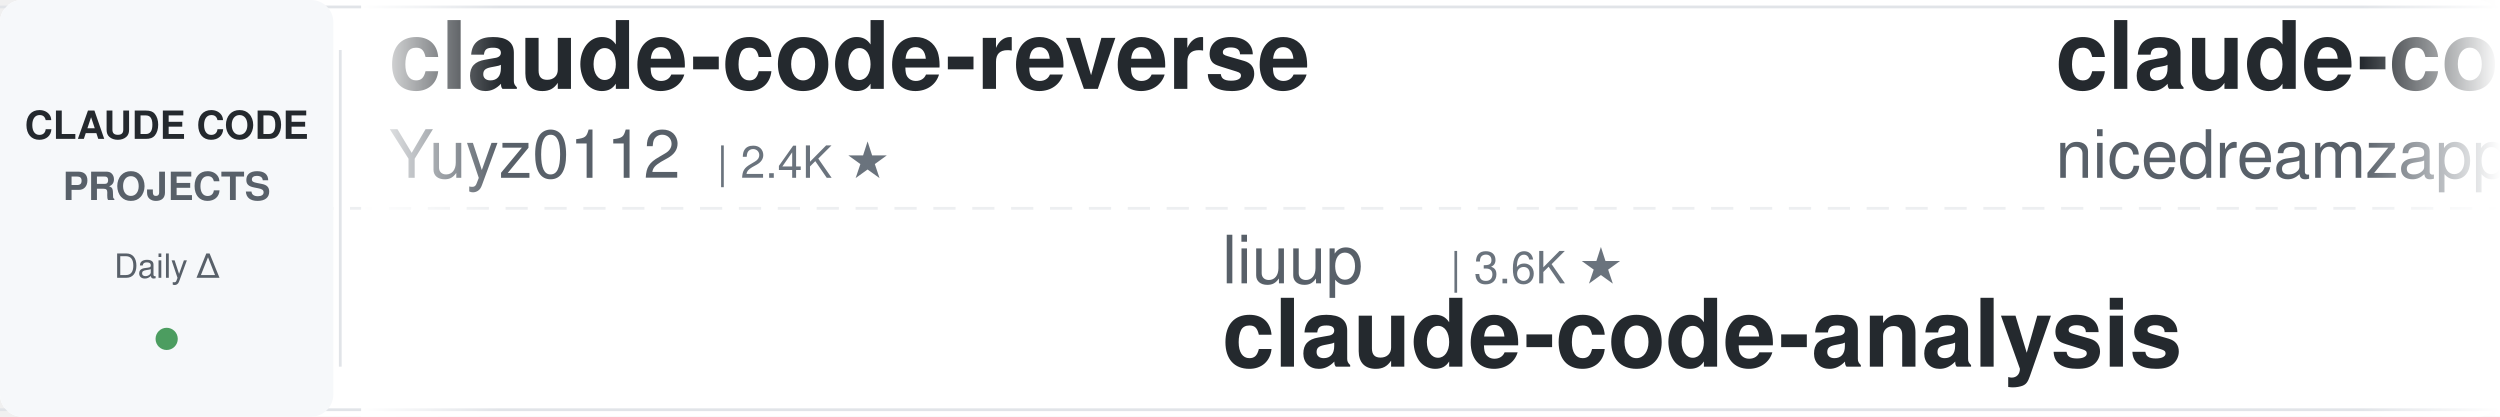
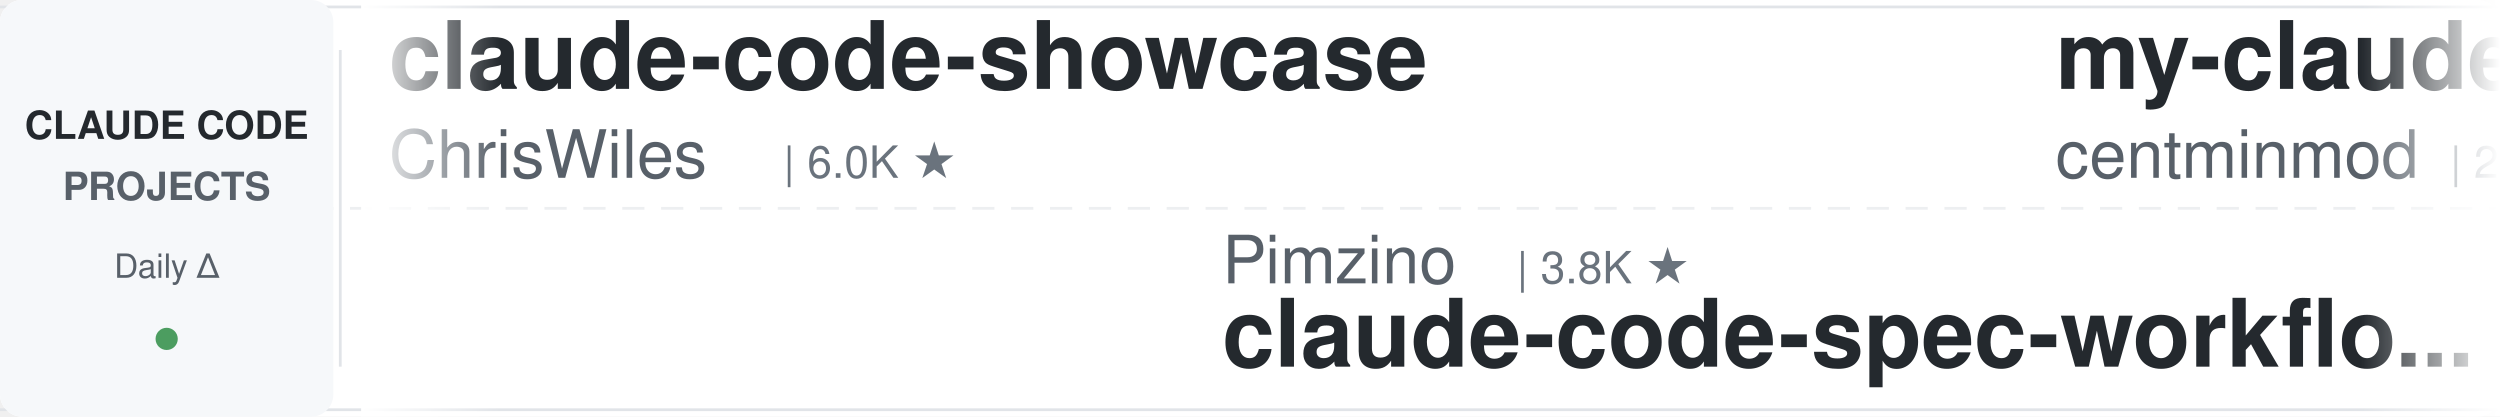
<svg xmlns="http://www.w3.org/2000/svg" width="900" height="150">
  <defs>
    <linearGradient id="leftFade" x1="0%" y1="0%" x2="100%" y2="0%">
      <stop offset="0%" style="stop-color:#ffffff;stop-opacity:1" />
      <stop offset="100%" style="stop-color:#ffffff;stop-opacity:0" />
    </linearGradient>
    <linearGradient id="rightFade" x1="0%" y1="0%" x2="100%" y2="0%">
      <stop offset="0%" style="stop-color:#ffffff;stop-opacity:0" />
      <stop offset="100%" style="stop-color:#ffffff;stop-opacity:1" />
    </linearGradient>
  </defs>
  <rect width="900" height="150" fill="#ffffff" rx="8" />
  <rect x="0" y="2" width="900" height="1" fill="#e1e4e8" />
  <rect x="0" y="147" width="900" height="1" fill="#e1e4e8" />
  <line x1="0" y1="75" x2="900" y2="75" stroke="#e1e4e8" stroke-width="1" stroke-dasharray="8 6" opacity="0.6" />
  <rect x="0" y="0" width="120" height="150" fill="#f6f8fa" rx="8" />
  <text x="60" y="50" font-family="-apple-system, BlinkMacSystemFont, 'Segoe UI', Helvetica, Arial, sans-serif" font-size="14" font-weight="600" fill="#24292e" text-anchor="middle">CLAUDE CODE</text>
  <text x="60" y="72" font-family="-apple-system, BlinkMacSystemFont, 'Segoe UI', Helvetica, Arial, sans-serif" font-size="14" font-weight="600" fill="#586069" text-anchor="middle">PROJECTS</text>
  <text x="60" y="100" font-family="-apple-system, BlinkMacSystemFont, 'Segoe UI', Helvetica, Arial, sans-serif" font-size="12" font-weight="500" fill="#586069" text-anchor="middle">Daily Δ</text>
  <circle cx="60" cy="122" r="4" fill="#22863a" opacity="0.8" />
  <rect x="122" y="18" width="1" height="114" fill="#e1e4e8" />
  <clipPath id="tickerClip">
    <rect x="130" y="0" width="770" height="150" />
  </clipPath>
  <g clip-path="url(#tickerClip)">
    <g id="tickerItems">
      <animateTransform attributeName="transform" attributeType="XML" type="translate" from="0 0" to="-3000 0" dur="54s" repeatCount="indefinite" />
      <g transform="translate(0, 0)">
-         <text x="140" y="32" font-family="-apple-system, BlinkMacSystemFont, 'Segoe UI', Helvetica, Arial, sans-serif" font-size="34" font-weight="600" fill="#24292e">claude-code-reverse</text>
-         <text x="140" y="64" font-family="-apple-system, BlinkMacSystemFont, 'Segoe UI', Helvetica, Arial, sans-serif" font-size="24" font-weight="400" fill="#586069">Yuyz0112</text>
-         <text x="258" y="64" font-family="-apple-system, BlinkMacSystemFont, 'Segoe UI', Helvetica, Arial, sans-serif" font-size="16" font-weight="500" fill="#6a737d">| 2.4K ★</text>
+         <text x="140" y="32" font-family="-apple-system, BlinkMacSystemFont, 'Segoe UI', Helvetica, Arial, sans-serif" font-size="34" font-weight="600" fill="#24292e">claude-code-showcase</text>
+         <text x="140" y="64" font-family="-apple-system, BlinkMacSystemFont, 'Segoe UI', Helvetica, Arial, sans-serif" font-size="24" font-weight="400" fill="#586069">ChrisWiles</text>
+         <text x="282" y="64" font-family="-apple-system, BlinkMacSystemFont, 'Segoe UI', Helvetica, Arial, sans-serif" font-size="16" font-weight="500" fill="#6a737d">| 6.0K ★</text>
      </g>
      <g transform="translate(300, 0)">
-         <text x="140" y="102" font-family="-apple-system, BlinkMacSystemFont, 'Segoe UI', Helvetica, Arial, sans-serif" font-size="24" font-weight="400" fill="#586069">liuup</text>
-         <text x="222" y="102" font-family="-apple-system, BlinkMacSystemFont, 'Segoe UI', Helvetica, Arial, sans-serif" font-size="16" font-weight="500" fill="#6a737d">| 3.6K ★</text>
-         <text x="140" y="132" font-family="-apple-system, BlinkMacSystemFont, 'Segoe UI', Helvetica, Arial, sans-serif" font-size="34" font-weight="600" fill="#24292e">claude-code-analysis</text>
+         <text x="140" y="102" font-family="-apple-system, BlinkMacSystemFont, 'Segoe UI', Helvetica, Arial, sans-serif" font-size="24" font-weight="400" fill="#586069">Pimzino</text>
+         <text x="246" y="102" font-family="-apple-system, BlinkMacSystemFont, 'Segoe UI', Helvetica, Arial, sans-serif" font-size="16" font-weight="500" fill="#6a737d">| 3.8K ★</text>
+         <text x="140" y="132" font-family="-apple-system, BlinkMacSystemFont, 'Segoe UI', Helvetica, Arial, sans-serif" font-size="34" font-weight="600" fill="#24292e">claude-code-spec-workflo...</text>
      </g>
      <g transform="translate(600, 0)">
-         <text x="140" y="32" font-family="-apple-system, BlinkMacSystemFont, 'Segoe UI', Helvetica, Arial, sans-serif" font-size="34" font-weight="600" fill="#24292e">claude-code-local</text>
-         <text x="140" y="64" font-family="-apple-system, BlinkMacSystemFont, 'Segoe UI', Helvetica, Arial, sans-serif" font-size="24" font-weight="400" fill="#586069">nicedreamzapp</text>
-         <text x="318" y="64" font-family="-apple-system, BlinkMacSystemFont, 'Segoe UI', Helvetica, Arial, sans-serif" font-size="16" font-weight="500" fill="#6a737d">| 3.0K ★</text>
+         <text x="140" y="32" font-family="-apple-system, BlinkMacSystemFont, 'Segoe UI', Helvetica, Arial, sans-serif" font-size="34" font-weight="600" fill="#24292e">my-claude-code-setup</text>
+         <text x="140" y="64" font-family="-apple-system, BlinkMacSystemFont, 'Segoe UI', Helvetica, Arial, sans-serif" font-size="24" font-weight="400" fill="#586069">centminmod</text>
+         <text x="282" y="64" font-family="-apple-system, BlinkMacSystemFont, 'Segoe UI', Helvetica, Arial, sans-serif" font-size="16" font-weight="500" fill="#6a737d">| 2.5K ★</text>
      </g>
      <g transform="translate(900, 0)">
-         <text x="140" y="102" font-family="-apple-system, BlinkMacSystemFont, 'Segoe UI', Helvetica, Arial, sans-serif" font-size="24" font-weight="400" fill="#586069">fuergaosi233</text>
-         <text x="306" y="102" font-family="-apple-system, BlinkMacSystemFont, 'Segoe UI', Helvetica, Arial, sans-serif" font-size="16" font-weight="500" fill="#6a737d">| 2.8K ★</text>
-         <text x="140" y="132" font-family="-apple-system, BlinkMacSystemFont, 'Segoe UI', Helvetica, Arial, sans-serif" font-size="34" font-weight="600" fill="#24292e">claude-code-proxy</text>
+         <text x="140" y="102" font-family="-apple-system, BlinkMacSystemFont, 'Segoe UI', Helvetica, Arial, sans-serif" font-size="24" font-weight="400" fill="#586069">huangjia2019</text>
+         <text x="306" y="102" font-family="-apple-system, BlinkMacSystemFont, 'Segoe UI', Helvetica, Arial, sans-serif" font-size="16" font-weight="500" fill="#6a737d">| 1.0K ★</text>
+         <text x="140" y="132" font-family="-apple-system, BlinkMacSystemFont, 'Segoe UI', Helvetica, Arial, sans-serif" font-size="34" font-weight="600" fill="#24292e">claude-code-engineering</text>
      </g>
      <g transform="translate(1200, 0)">
-         <text x="140" y="32" font-family="-apple-system, BlinkMacSystemFont, 'Segoe UI', Helvetica, Arial, sans-serif" font-size="34" font-weight="600" fill="#24292e">claude-code-source</text>
-         <text x="140" y="64" font-family="-apple-system, BlinkMacSystemFont, 'Segoe UI', Helvetica, Arial, sans-serif" font-size="24" font-weight="400" fill="#586069">hangsman</text>
-         <text x="258" y="64" font-family="-apple-system, BlinkMacSystemFont, 'Segoe UI', Helvetica, Arial, sans-serif" font-size="16" font-weight="500" fill="#6a737d">| 787 ★</text>
+         <text x="140" y="32" font-family="-apple-system, BlinkMacSystemFont, 'Segoe UI', Helvetica, Arial, sans-serif" font-size="34" font-weight="600" fill="#24292e">claude-code-guide</text>
+         <text x="140" y="64" font-family="-apple-system, BlinkMacSystemFont, 'Segoe UI', Helvetica, Arial, sans-serif" font-size="24" font-weight="400" fill="#586069">zebbern</text>
+         <text x="246" y="64" font-family="-apple-system, BlinkMacSystemFont, 'Segoe UI', Helvetica, Arial, sans-serif" font-size="16" font-weight="500" fill="#6a737d">| 4.4K ★</text>
      </g>
      <g transform="translate(1500, 0)">
-         <text x="140" y="102" font-family="-apple-system, BlinkMacSystemFont, 'Segoe UI', Helvetica, Arial, sans-serif" font-size="24" font-weight="400" fill="#586069">kodu-ai</text>
-         <text x="246" y="102" font-family="-apple-system, BlinkMacSystemFont, 'Segoe UI', Helvetica, Arial, sans-serif" font-size="16" font-weight="500" fill="#6a737d">| 5.3K ★</text>
-         <text x="140" y="132" font-family="-apple-system, BlinkMacSystemFont, 'Segoe UI', Helvetica, Arial, sans-serif" font-size="34" font-weight="600" fill="#24292e">claude-coder</text>
+         <text x="140" y="102" font-family="-apple-system, BlinkMacSystemFont, 'Segoe UI', Helvetica, Arial, sans-serif" font-size="24" font-weight="400" fill="#586069">Alishahryar1</text>
+         <text x="306" y="102" font-family="-apple-system, BlinkMacSystemFont, 'Segoe UI', Helvetica, Arial, sans-serif" font-size="16" font-weight="500" fill="#6a737d">| 41.9K ★</text>
+         <text x="140" y="132" font-family="-apple-system, BlinkMacSystemFont, 'Segoe UI', Helvetica, Arial, sans-serif" font-size="34" font-weight="600" fill="#24292e">free-claude-code</text>
      </g>
      <g transform="translate(1800, 0)">
-         <text x="140" y="32" font-family="-apple-system, BlinkMacSystemFont, 'Segoe UI', Helvetica, Arial, sans-serif" font-size="34" font-weight="600" fill="#24292e">oh-my-claudecode</text>
-         <text x="140" y="64" font-family="-apple-system, BlinkMacSystemFont, 'Segoe UI', Helvetica, Arial, sans-serif" font-size="24" font-weight="400" fill="#586069">Yeachan-Heo</text>
-         <text x="294" y="64" font-family="-apple-system, BlinkMacSystemFont, 'Segoe UI', Helvetica, Arial, sans-serif" font-size="16" font-weight="500" fill="#6a737d">| 38.0K ★</text>
+         <text x="140" y="32" font-family="-apple-system, BlinkMacSystemFont, 'Segoe UI', Helvetica, Arial, sans-serif" font-size="34" font-weight="600" fill="#24292e">claude-code-ultimate-gui...</text>
+         <text x="140" y="64" font-family="-apple-system, BlinkMacSystemFont, 'Segoe UI', Helvetica, Arial, sans-serif" font-size="24" font-weight="400" fill="#586069">FlorianBruniaux</text>
+         <text x="342" y="64" font-family="-apple-system, BlinkMacSystemFont, 'Segoe UI', Helvetica, Arial, sans-serif" font-size="16" font-weight="500" fill="#6a737d">| 5.5K ★</text>
      </g>
      <g transform="translate(2100, 0)">
-         <text x="140" y="102" font-family="-apple-system, BlinkMacSystemFont, 'Segoe UI', Helvetica, Arial, sans-serif" font-size="24" font-weight="400" fill="#586069">ding113</text>
-         <text x="246" y="102" font-family="-apple-system, BlinkMacSystemFont, 'Segoe UI', Helvetica, Arial, sans-serif" font-size="16" font-weight="500" fill="#6a737d">| 3.3K ★</text>
-         <text x="140" y="132" font-family="-apple-system, BlinkMacSystemFont, 'Segoe UI', Helvetica, Arial, sans-serif" font-size="34" font-weight="600" fill="#24292e">claude-code-hub</text>
+         <text x="140" y="102" font-family="-apple-system, BlinkMacSystemFont, 'Segoe UI', Helvetica, Arial, sans-serif" font-size="24" font-weight="400" fill="#586069">JrCx7scC</text>
+         <text x="258" y="102" font-family="-apple-system, BlinkMacSystemFont, 'Segoe UI', Helvetica, Arial, sans-serif" font-size="16" font-weight="500" fill="#6a737d">| 371 ★</text>
+         <text x="140" y="132" font-family="-apple-system, BlinkMacSystemFont, 'Segoe UI', Helvetica, Arial, sans-serif" font-size="34" font-weight="600" fill="#24292e">claude-code-source</text>
      </g>
      <g transform="translate(2400, 0)">
-         <text x="140" y="32" font-family="-apple-system, BlinkMacSystemFont, 'Segoe UI', Helvetica, Arial, sans-serif" font-size="34" font-weight="600" fill="#24292e">free-claude-code</text>
-         <text x="140" y="64" font-family="-apple-system, BlinkMacSystemFont, 'Segoe UI', Helvetica, Arial, sans-serif" font-size="24" font-weight="400" fill="#586069">Alishahryar1</text>
-         <text x="306" y="64" font-family="-apple-system, BlinkMacSystemFont, 'Segoe UI', Helvetica, Arial, sans-serif" font-size="16" font-weight="500" fill="#6a737d">| 41.8K ★</text>
+         <text x="140" y="32" font-family="-apple-system, BlinkMacSystemFont, 'Segoe UI', Helvetica, Arial, sans-serif" font-size="34" font-weight="600" fill="#24292e">Open-ClaudeCode</text>
+         <text x="140" y="64" font-family="-apple-system, BlinkMacSystemFont, 'Segoe UI', Helvetica, Arial, sans-serif" font-size="24" font-weight="400" fill="#586069">LING71671</text>
+         <text x="270" y="64" font-family="-apple-system, BlinkMacSystemFont, 'Segoe UI', Helvetica, Arial, sans-serif" font-size="16" font-weight="500" fill="#6a737d">| 927 ★</text>
      </g>
      <g transform="translate(2700, 0)">
-         <text x="140" y="102" font-family="-apple-system, BlinkMacSystemFont, 'Segoe UI', Helvetica, Arial, sans-serif" font-size="24" font-weight="400" fill="#586069">multica-ai</text>
-         <text x="282" y="102" font-family="-apple-system, BlinkMacSystemFont, 'Segoe UI', Helvetica, Arial, sans-serif" font-size="16" font-weight="500" fill="#6a737d">| 195.7K ★</text>
-         <text x="140" y="132" font-family="-apple-system, BlinkMacSystemFont, 'Segoe UI', Helvetica, Arial, sans-serif" font-size="34" font-weight="600" fill="#24292e">andrej-karpathy-skills</text>
+         <text x="140" y="102" font-family="-apple-system, BlinkMacSystemFont, 'Segoe UI', Helvetica, Arial, sans-serif" font-size="24" font-weight="400" fill="#586069">diet103</text>
+         <text x="246" y="102" font-family="-apple-system, BlinkMacSystemFont, 'Segoe UI', Helvetica, Arial, sans-serif" font-size="16" font-weight="500" fill="#6a737d">| 10.0K ★</text>
+         <text x="140" y="132" font-family="-apple-system, BlinkMacSystemFont, 'Segoe UI', Helvetica, Arial, sans-serif" font-size="34" font-weight="600" fill="#24292e">claude-code-infrastructu...</text>
      </g>
      <g transform="translate(3000, 0)">
-         <text x="140" y="32" font-family="-apple-system, BlinkMacSystemFont, 'Segoe UI', Helvetica, Arial, sans-serif" font-size="34" font-weight="600" fill="#24292e">claude-code-reverse</text>
-         <text x="140" y="64" font-family="-apple-system, BlinkMacSystemFont, 'Segoe UI', Helvetica, Arial, sans-serif" font-size="24" font-weight="400" fill="#586069">Yuyz0112</text>
-         <text x="258" y="64" font-family="-apple-system, BlinkMacSystemFont, 'Segoe UI', Helvetica, Arial, sans-serif" font-size="16" font-weight="500" fill="#6a737d">| 2.4K ★</text>
+         <text x="140" y="32" font-family="-apple-system, BlinkMacSystemFont, 'Segoe UI', Helvetica, Arial, sans-serif" font-size="34" font-weight="600" fill="#24292e">claude-code-showcase</text>
+         <text x="140" y="64" font-family="-apple-system, BlinkMacSystemFont, 'Segoe UI', Helvetica, Arial, sans-serif" font-size="24" font-weight="400" fill="#586069">ChrisWiles</text>
+         <text x="282" y="64" font-family="-apple-system, BlinkMacSystemFont, 'Segoe UI', Helvetica, Arial, sans-serif" font-size="16" font-weight="500" fill="#6a737d">| 6.0K ★</text>
      </g>
      <g transform="translate(3300, 0)">
-         <text x="140" y="102" font-family="-apple-system, BlinkMacSystemFont, 'Segoe UI', Helvetica, Arial, sans-serif" font-size="24" font-weight="400" fill="#586069">liuup</text>
-         <text x="222" y="102" font-family="-apple-system, BlinkMacSystemFont, 'Segoe UI', Helvetica, Arial, sans-serif" font-size="16" font-weight="500" fill="#6a737d">| 3.6K ★</text>
-         <text x="140" y="132" font-family="-apple-system, BlinkMacSystemFont, 'Segoe UI', Helvetica, Arial, sans-serif" font-size="34" font-weight="600" fill="#24292e">claude-code-analysis</text>
+         <text x="140" y="102" font-family="-apple-system, BlinkMacSystemFont, 'Segoe UI', Helvetica, Arial, sans-serif" font-size="24" font-weight="400" fill="#586069">Pimzino</text>
+         <text x="246" y="102" font-family="-apple-system, BlinkMacSystemFont, 'Segoe UI', Helvetica, Arial, sans-serif" font-size="16" font-weight="500" fill="#6a737d">| 3.8K ★</text>
+         <text x="140" y="132" font-family="-apple-system, BlinkMacSystemFont, 'Segoe UI', Helvetica, Arial, sans-serif" font-size="34" font-weight="600" fill="#24292e">claude-code-spec-workflo...</text>
      </g>
      <g transform="translate(3600, 0)">
-         <text x="140" y="32" font-family="-apple-system, BlinkMacSystemFont, 'Segoe UI', Helvetica, Arial, sans-serif" font-size="34" font-weight="600" fill="#24292e">claude-code-local</text>
-         <text x="140" y="64" font-family="-apple-system, BlinkMacSystemFont, 'Segoe UI', Helvetica, Arial, sans-serif" font-size="24" font-weight="400" fill="#586069">nicedreamzapp</text>
-         <text x="318" y="64" font-family="-apple-system, BlinkMacSystemFont, 'Segoe UI', Helvetica, Arial, sans-serif" font-size="16" font-weight="500" fill="#6a737d">| 3.0K ★</text>
+         <text x="140" y="32" font-family="-apple-system, BlinkMacSystemFont, 'Segoe UI', Helvetica, Arial, sans-serif" font-size="34" font-weight="600" fill="#24292e">my-claude-code-setup</text>
+         <text x="140" y="64" font-family="-apple-system, BlinkMacSystemFont, 'Segoe UI', Helvetica, Arial, sans-serif" font-size="24" font-weight="400" fill="#586069">centminmod</text>
+         <text x="282" y="64" font-family="-apple-system, BlinkMacSystemFont, 'Segoe UI', Helvetica, Arial, sans-serif" font-size="16" font-weight="500" fill="#6a737d">| 2.5K ★</text>
      </g>
      <g transform="translate(3900, 0)">
-         <text x="140" y="102" font-family="-apple-system, BlinkMacSystemFont, 'Segoe UI', Helvetica, Arial, sans-serif" font-size="24" font-weight="400" fill="#586069">fuergaosi233</text>
-         <text x="306" y="102" font-family="-apple-system, BlinkMacSystemFont, 'Segoe UI', Helvetica, Arial, sans-serif" font-size="16" font-weight="500" fill="#6a737d">| 2.8K ★</text>
-         <text x="140" y="132" font-family="-apple-system, BlinkMacSystemFont, 'Segoe UI', Helvetica, Arial, sans-serif" font-size="34" font-weight="600" fill="#24292e">claude-code-proxy</text>
+         <text x="140" y="102" font-family="-apple-system, BlinkMacSystemFont, 'Segoe UI', Helvetica, Arial, sans-serif" font-size="24" font-weight="400" fill="#586069">huangjia2019</text>
+         <text x="306" y="102" font-family="-apple-system, BlinkMacSystemFont, 'Segoe UI', Helvetica, Arial, sans-serif" font-size="16" font-weight="500" fill="#6a737d">| 1.0K ★</text>
+         <text x="140" y="132" font-family="-apple-system, BlinkMacSystemFont, 'Segoe UI', Helvetica, Arial, sans-serif" font-size="34" font-weight="600" fill="#24292e">claude-code-engineering</text>
      </g>
    </g>
  </g>
  <rect x="130" y="0" width="50" height="150" fill="url(#leftFade)" />
  <rect x="850" y="0" width="50" height="150" fill="url(#rightFade)" />
</svg>
